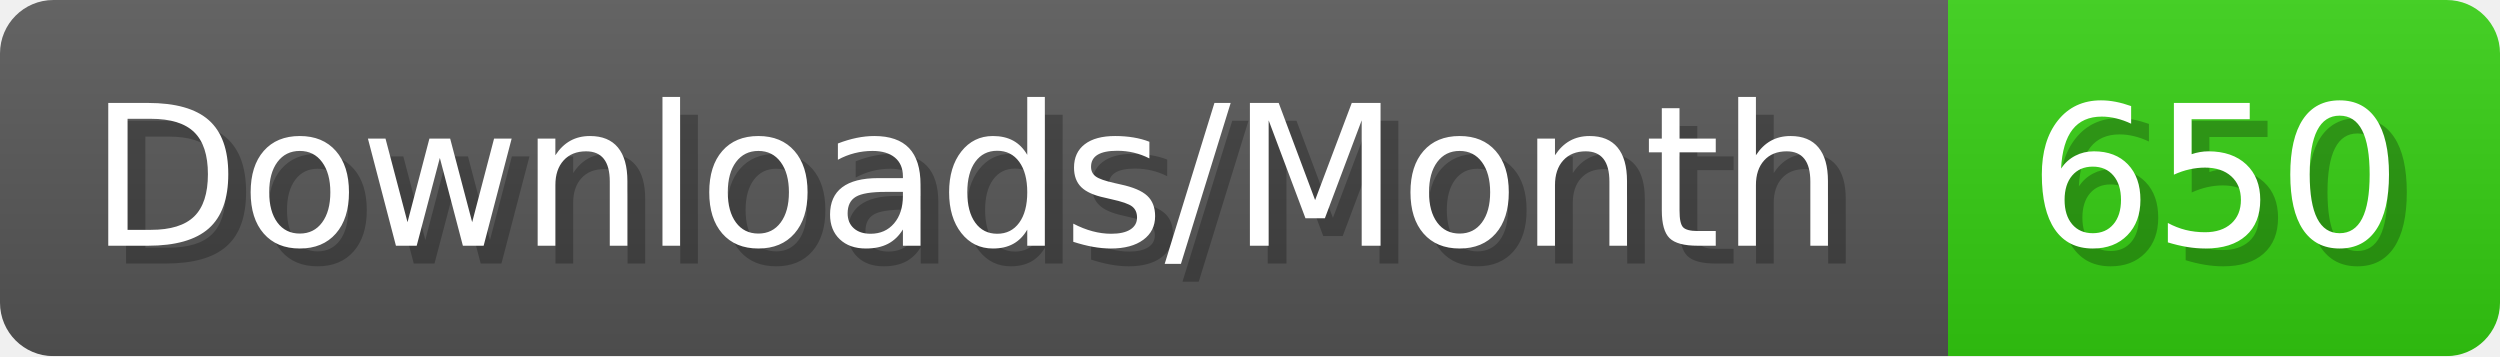
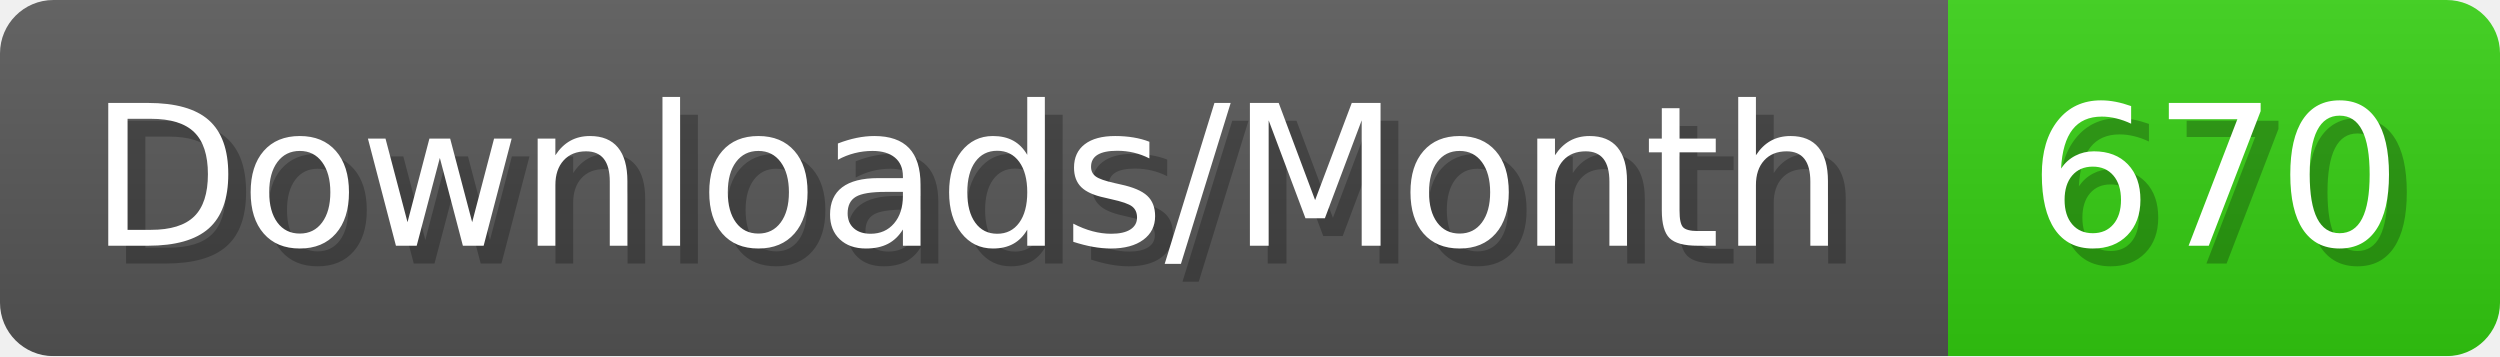
- <svg xmlns="http://www.w3.org/2000/svg" width="140.4" height="20" viewBox="0 0 1404 200" role="img" aria-label="Downloads/Month: 650">
+ <svg xmlns="http://www.w3.org/2000/svg" width="140.4" height="20" viewBox="0 0 1404 200" role="img" aria-label="Downloads/Month: 670">
  <linearGradient id="YlXUI" x2="0" y2="100%">
    <stop offset="0" stop-opacity=".1" stop-color="#EEE" />
    <stop offset="1" stop-opacity=".1" />
  </linearGradient>
  <mask id="JHhop">
    <rect width="1404" height="200" rx="30" fill="#FFF" />
  </mask>
  <g mask="url(#JHhop)">
    <rect width="1094" height="200" fill="#555" />
    <rect width="310" height="200" fill="#3C1" x="1094" />
    <rect width="1404" height="200" fill="url(#YlXUI)" />
  </g>
  <g aria-hidden="true" fill="#fff" text-anchor="start" font-family="Verdana,DejaVu Sans,sans-serif" font-size="110">
    <text x="60" y="148" textLength="994" fill="#000" opacity="0.25">Downloads/Month</text>
    <text x="50" y="138" textLength="994">Downloads/Month</text>
-     <text x="1149" y="148" textLength="210" fill="#000" opacity="0.25">650</text>
-     <text x="1139" y="138" textLength="210">650</text>
+     <text x="1149" y="148" textLength="210" fill="#000" opacity="0.25">670</text>
+     <text x="1139" y="138" textLength="210">670</text>
  </g>
</svg>
